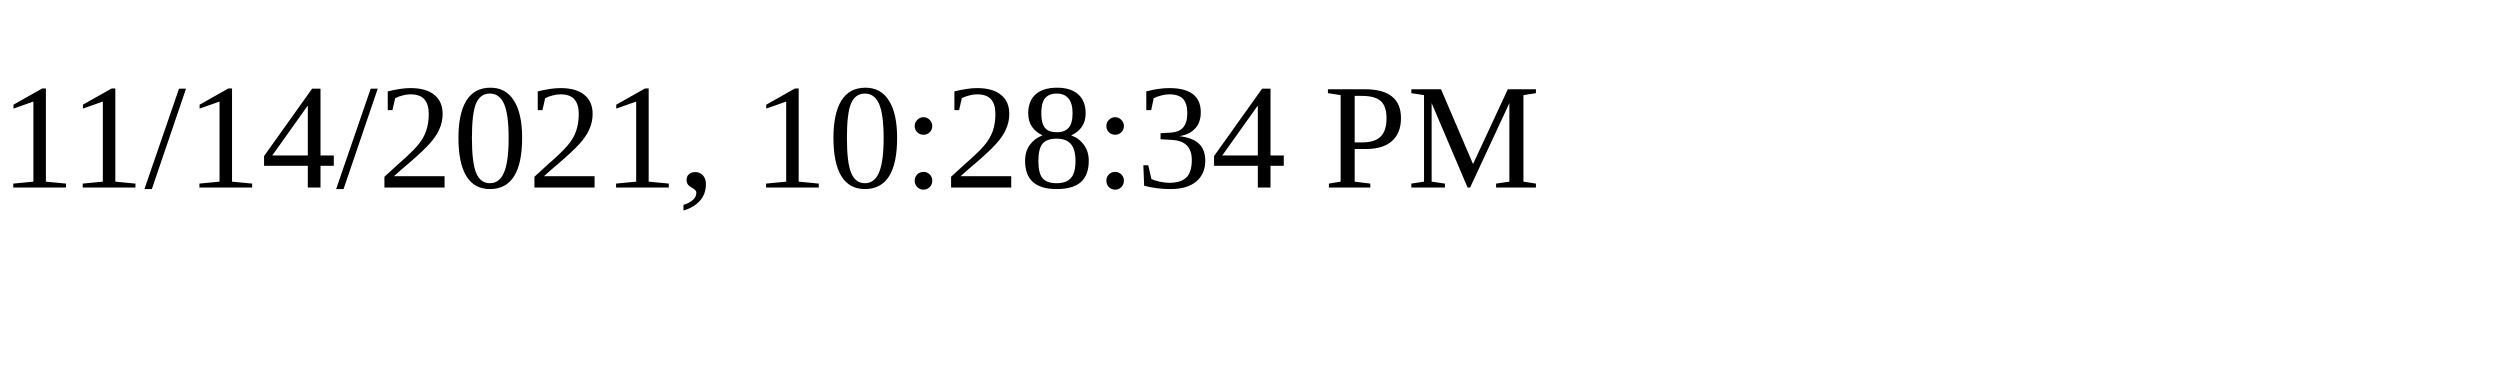
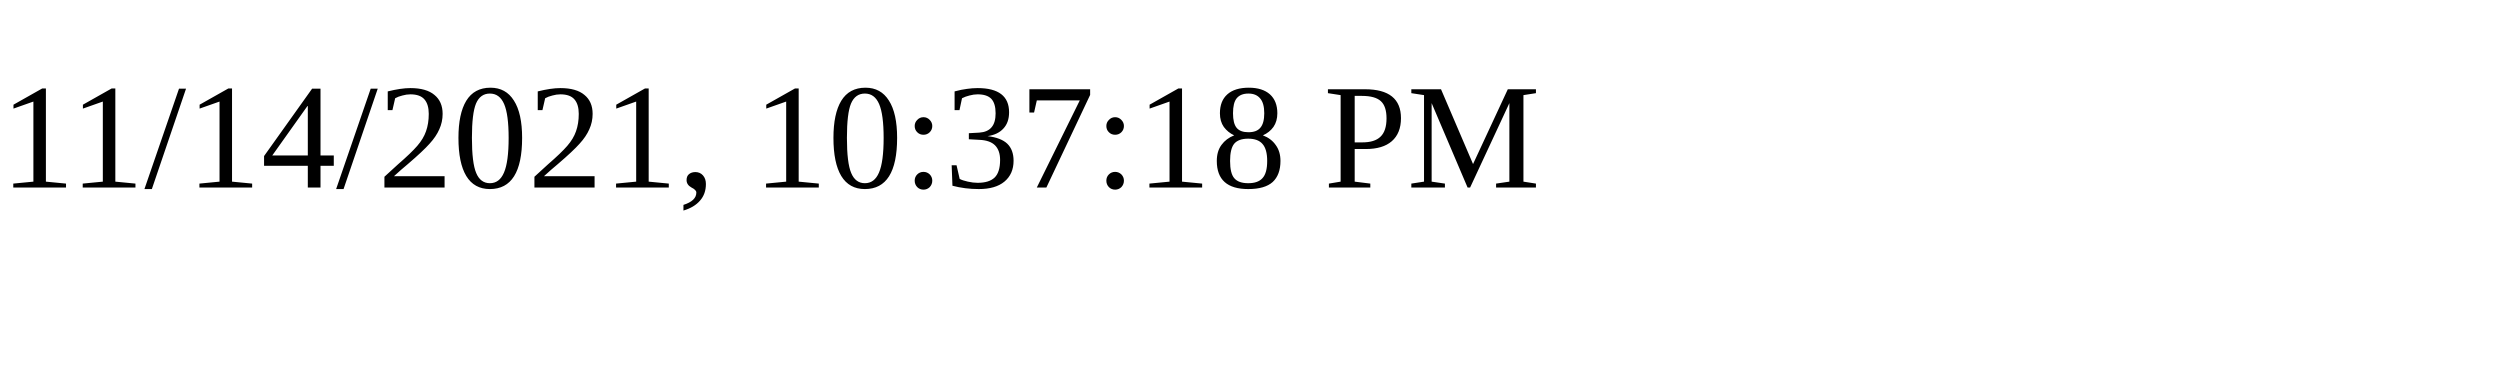
<svg xmlns="http://www.w3.org/2000/svg" height="30" width="200">
-   <text x="0" y="15">11/14/2021, 10:28:34 PM</text>
+   <text x="0" y="15">11/14/2021, 10:37:18 PM</text>
</svg>
